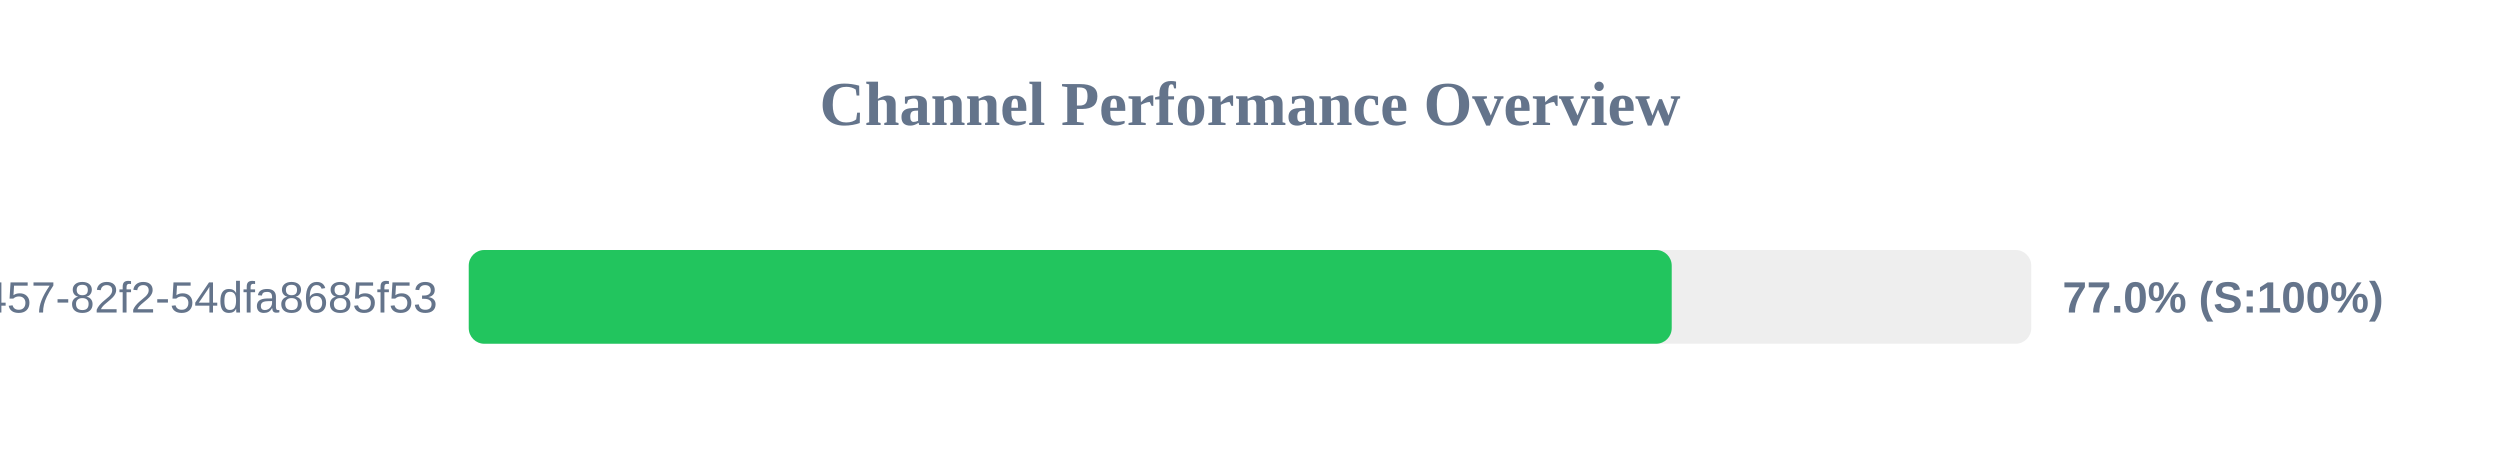
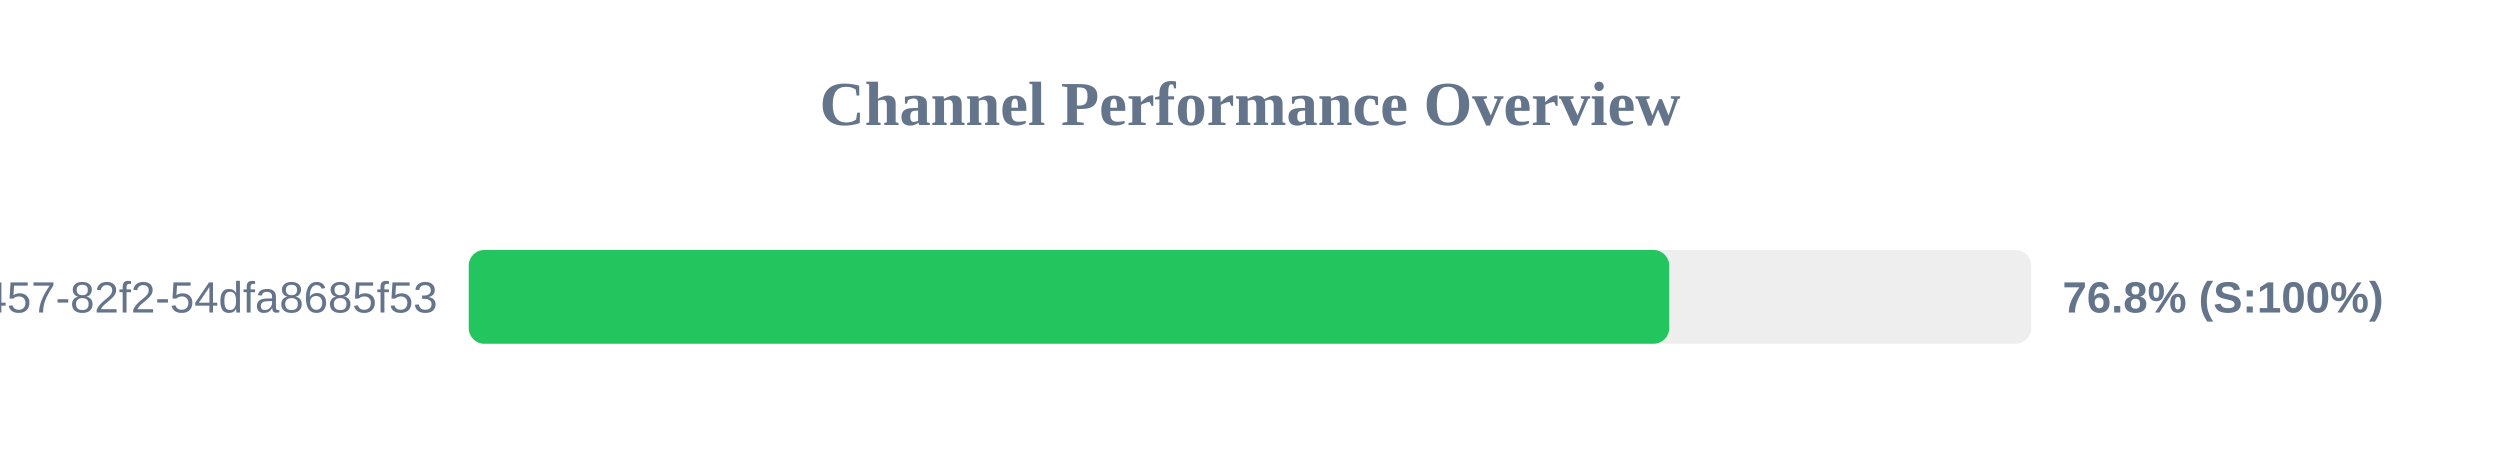
<svg xmlns="http://www.w3.org/2000/svg" width="800" height="150" version="1.1">
  <style>
        .row { font: 14px Arial; fill: #64748b; }
        .score { font: bold 14px Arial; fill: #64748b; }
    </style>
  <text x="400" y="40" text-anchor="middle" font-size="20px" font-weight="bold" fill="#64748b">Channel Performance Overview</text>
  <rect x="150" y="80" width="500" height="30" fill="#eee" rx="5" />
-   <rect x="150" y="80" width="384.95" height="30" fill="#22c55e" rx="5" />
+   <rect x="150" y="80" width="384.15" height="30" fill="#22c55e" rx="5" />
  <text x="140" y="100" text-anchor="end" class="row">?uuid=413c8b50-96bf-4457-82f2-54dfa8685f53</text>
-   <text x="660" y="100" text-anchor="start" class="score">77.0% (S:100%)</text>
+   <text x="660" y="100" text-anchor="start" class="score">76.8% (S:100%)</text>
</svg>
